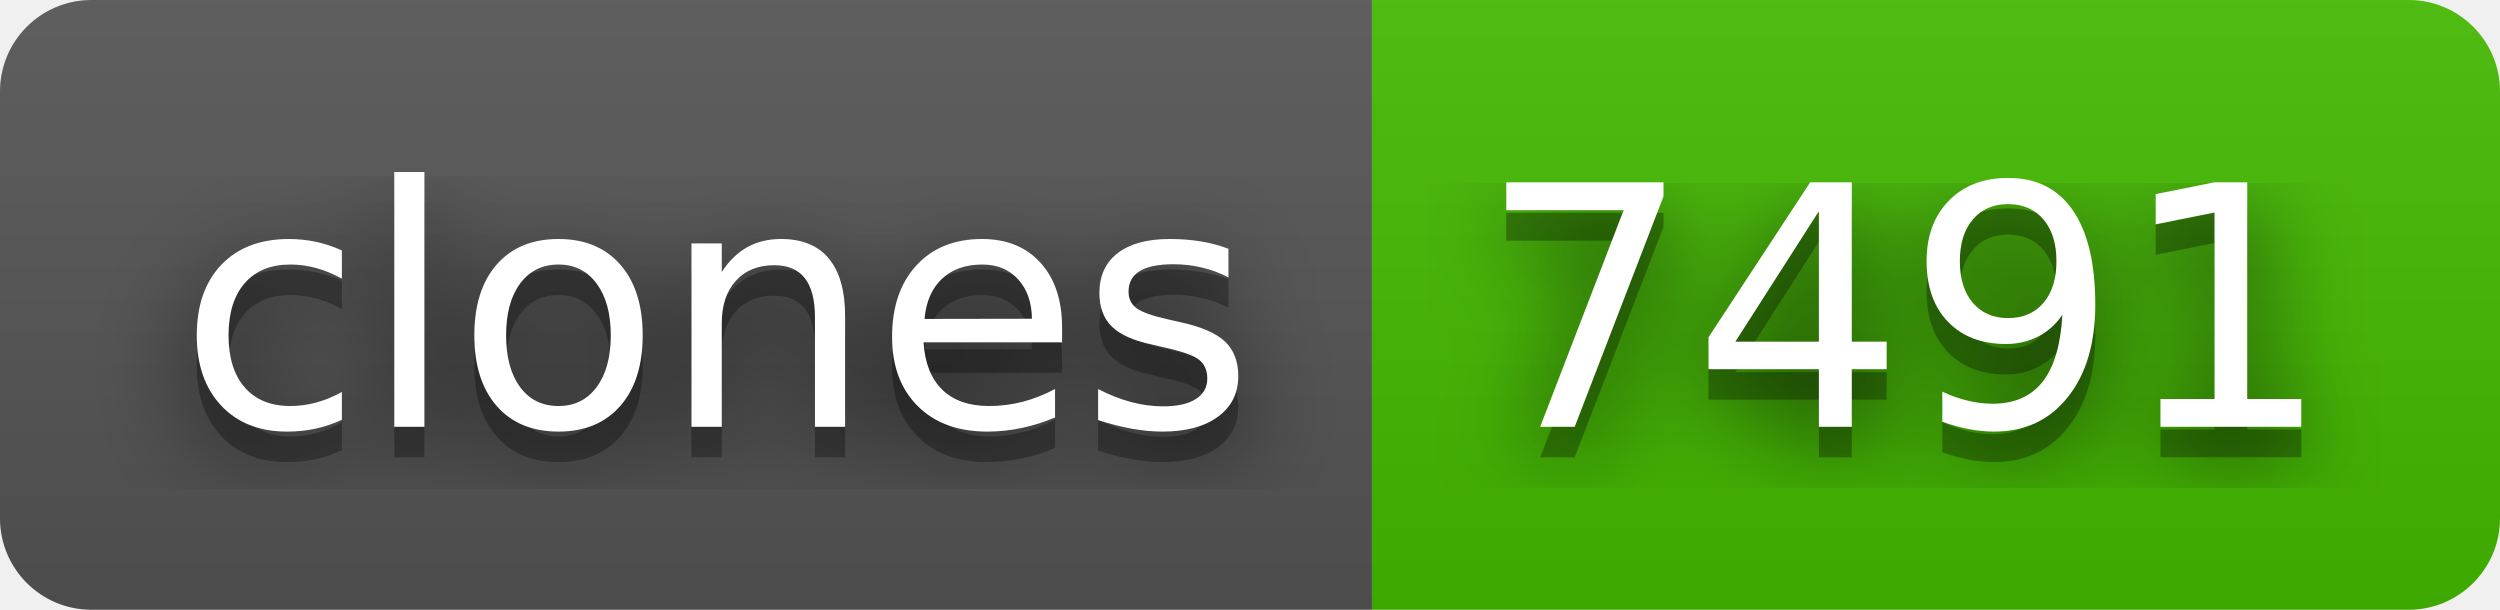
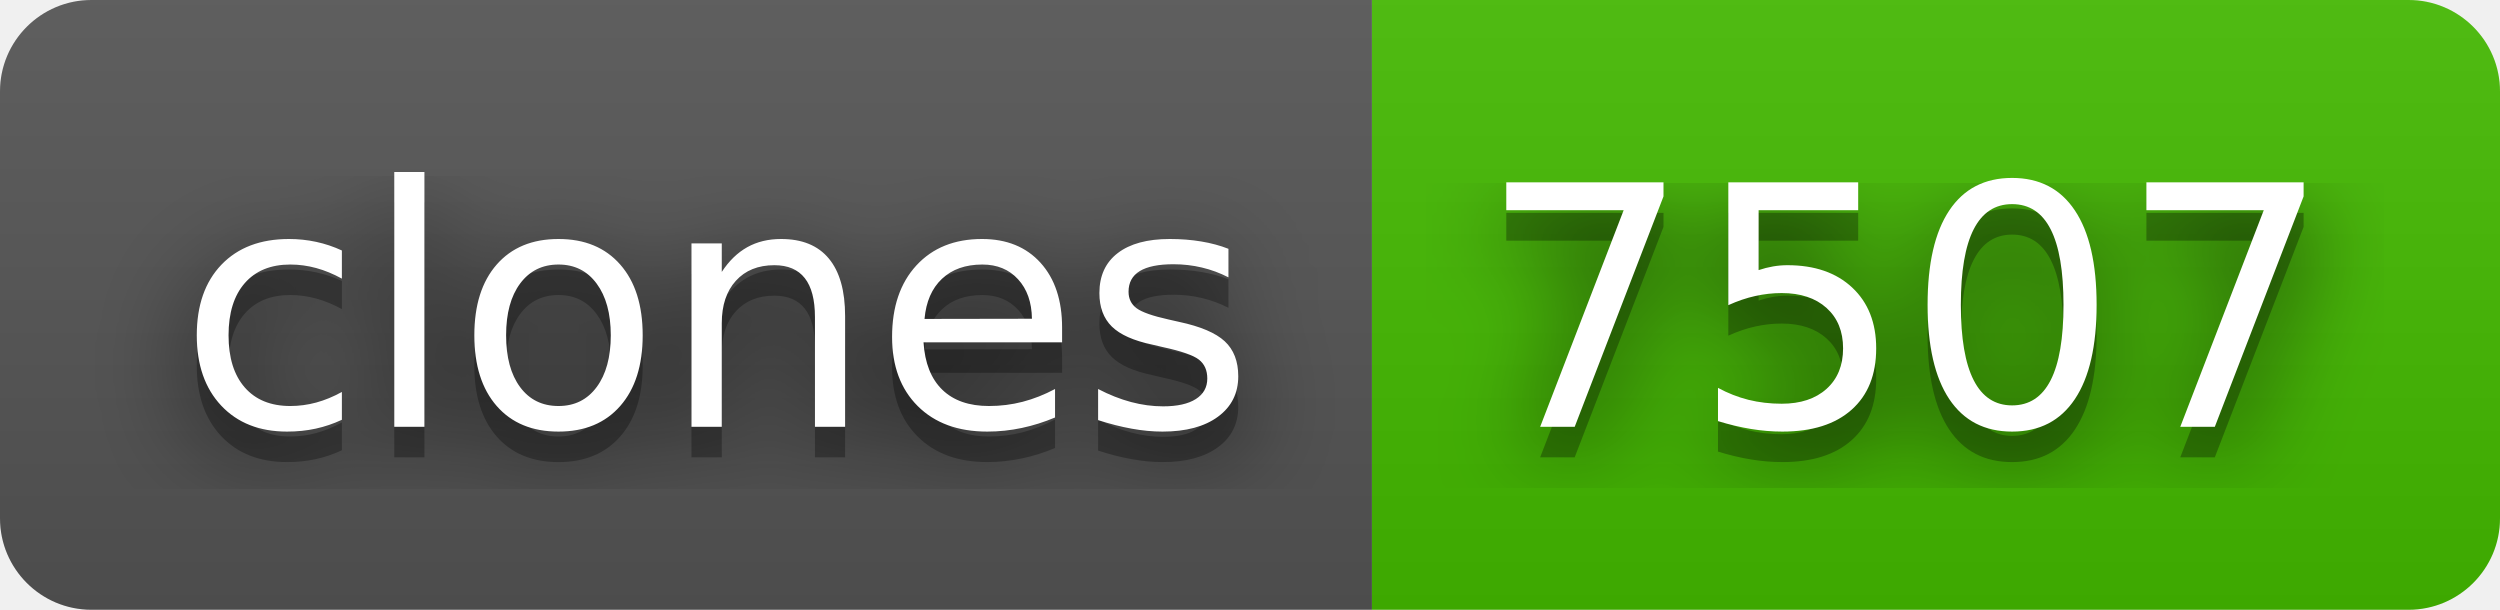
- <svg xmlns="http://www.w3.org/2000/svg" width="82" height="20" role="img" aria-label="clones: 7491">
+ <svg xmlns="http://www.w3.org/2000/svg" width="82" height="20" role="img" aria-label="clones: 7507">
  <filter id="blur">
    <feGaussianBlur in="SourceGraphic" stdDeviation="16" />
  </filter>
  <linearGradient id="s" x2="0" y2="100%">
    <stop offset="0" stop-color="#bbb" stop-opacity=".1" />
    <stop offset="1" stop-opacity=".1" />
  </linearGradient>
  <clipPath id="r">
    <rect width="82" height="20" rx="3" fill="#fff" />
  </clipPath>
  <g clip-path="url(#r)">
    <rect width="45" height="20" fill="#555" />
    <rect x="45" width="37" height="20" fill="#4b0" />
    <rect width="82" height="20" fill="url(#s)" />
  </g>
  <g fill="#fff" text-anchor="middle" font-family="Verdana,Geneva,DejaVu Sans,sans-serif" text-rendering="geometricPrecision" font-size="110">
    <text aria-hidden="true" x="235" y="150" fill="#010101" fill-opacity=".80" filter="url(#blur)" transform="scale(.1)" textLength="350">clones</text>
    <text aria-hidden="true" x="235" y="150" fill="#010101" fill-opacity=".3" transform="scale(.1)" textLength="350">clones</text>
    <text x="235" y="140" transform="scale(.1)" fill="#fff" textLength="350">clones</text>
-     <text aria-hidden="true" x="625" y="150" fill="#010101" fill-opacity=".80" filter="url(#blur)" transform="scale(.1)" textLength="270">7491</text>
-     <text aria-hidden="true" x="625" y="150" fill="#010101" fill-opacity=".3" transform="scale(.1)" textLength="270">7491</text>
-     <text x="625" y="140" transform="scale(.1)" fill="#fff" textLength="270">7491</text>
+     <text aria-hidden="true" x="625" y="150" fill="#010101" fill-opacity=".80" filter="url(#blur)" transform="scale(.1)" textLength="270">7507</text>
+     <text aria-hidden="true" x="625" y="150" fill="#010101" fill-opacity=".3" transform="scale(.1)" textLength="270">7507</text>
+     <text x="625" y="140" transform="scale(.1)" fill="#fff" textLength="270">7507</text>
  </g>
</svg>
